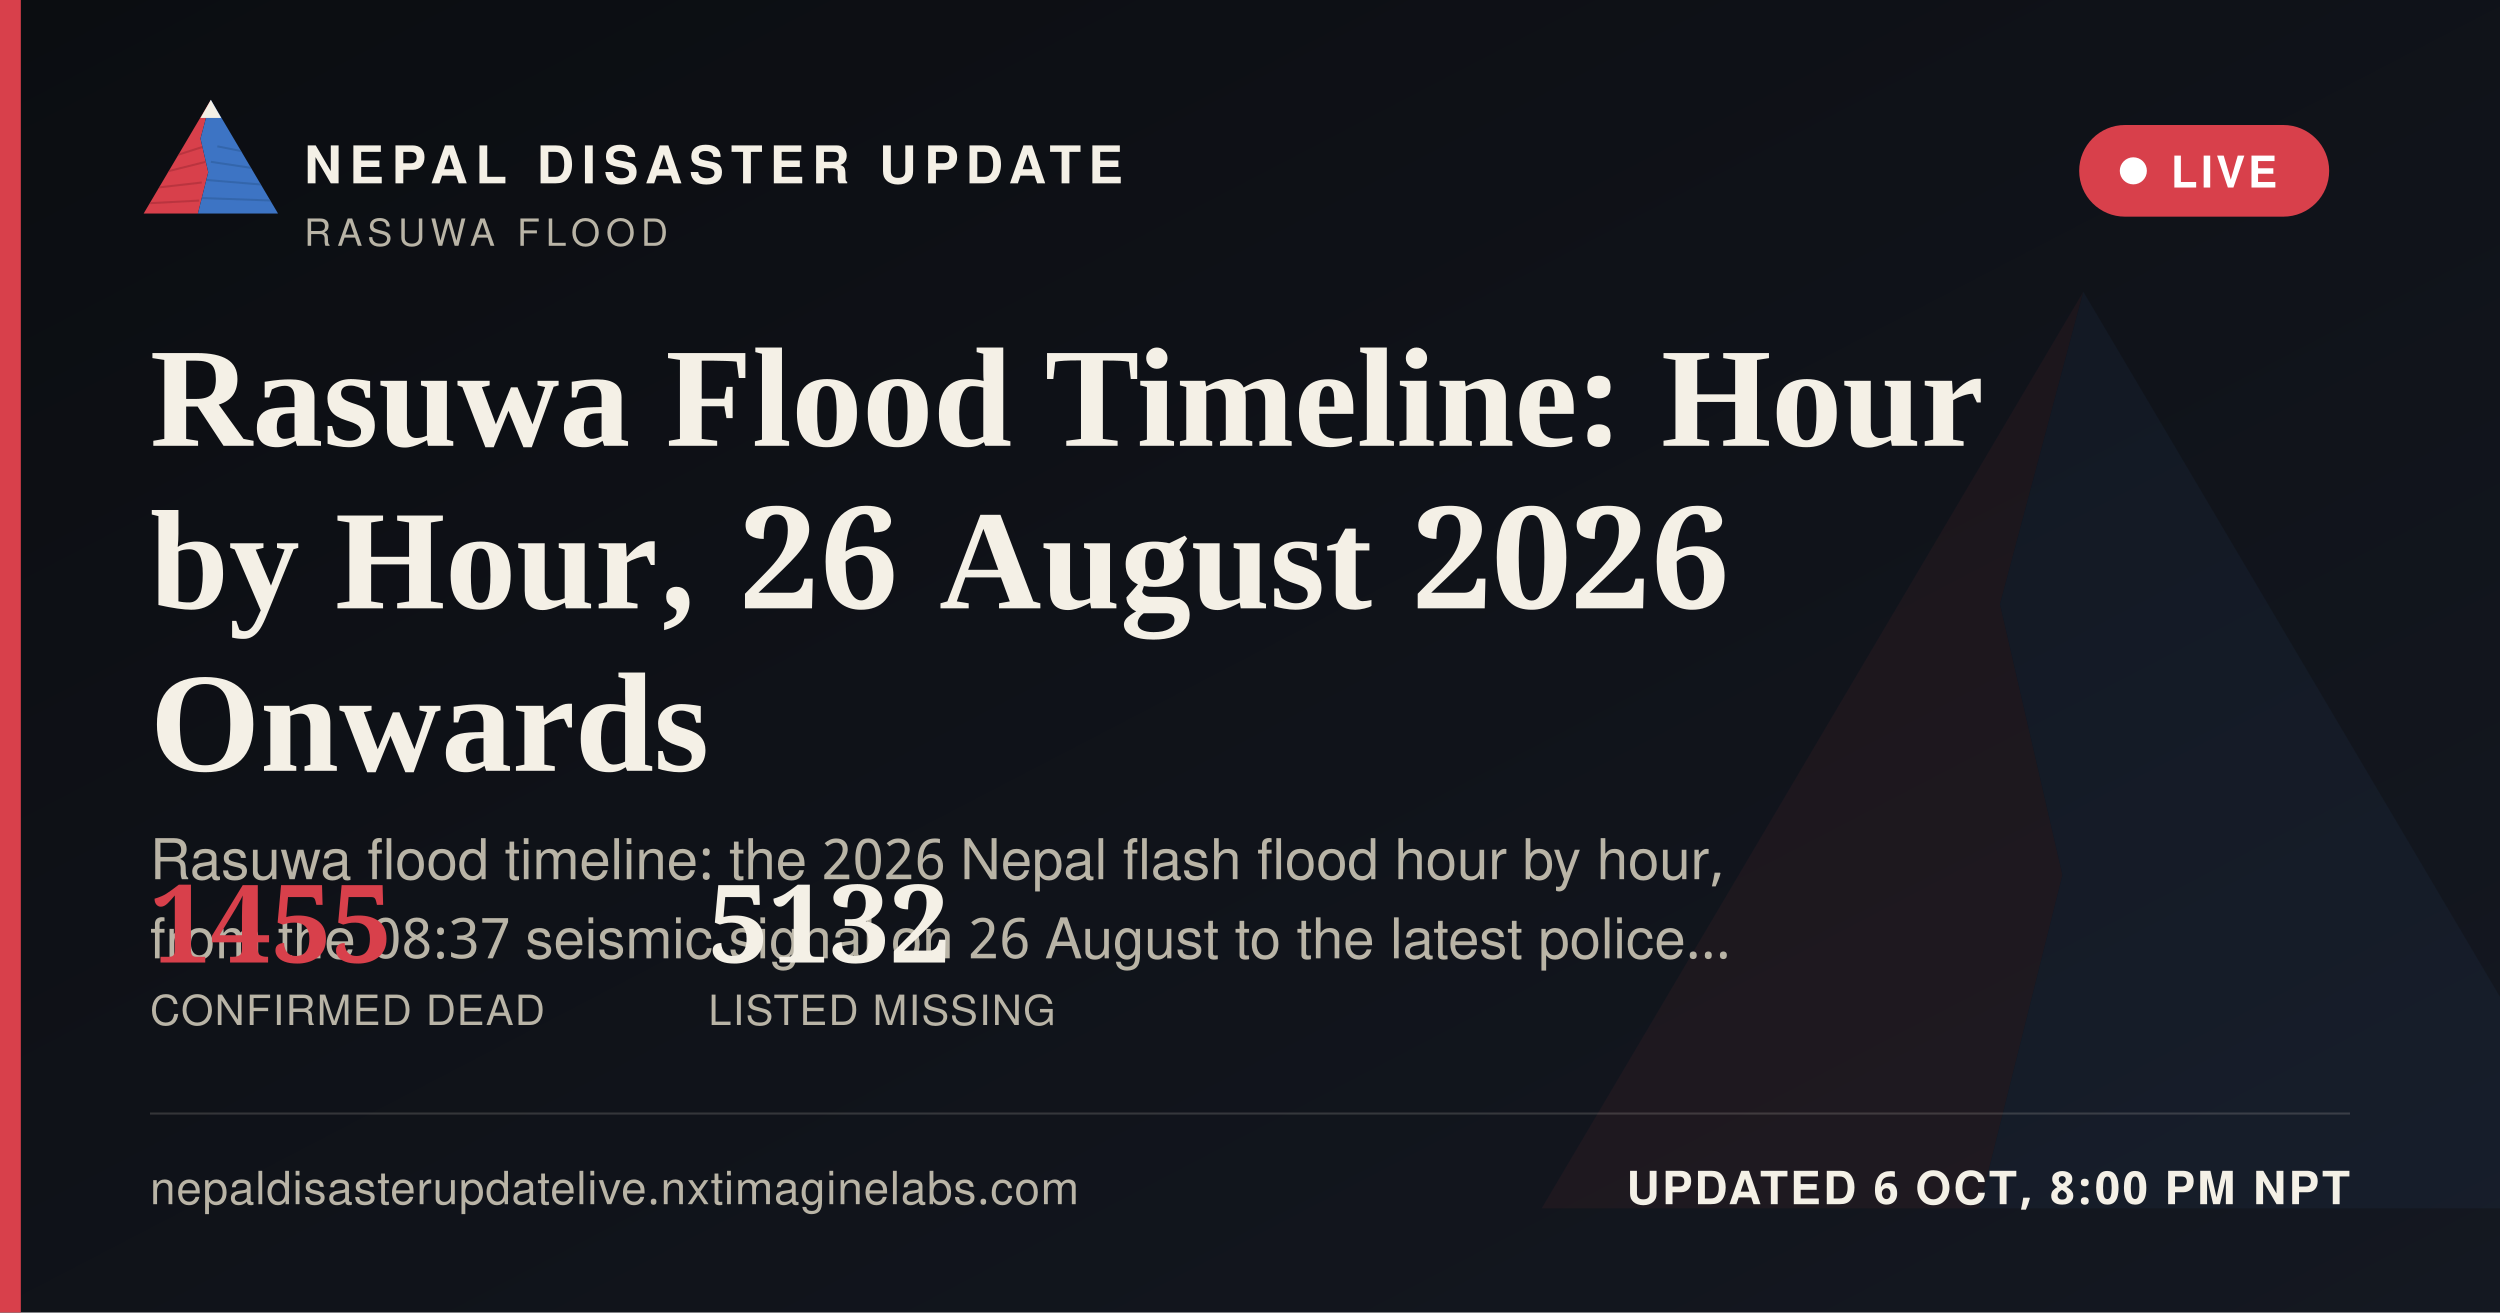
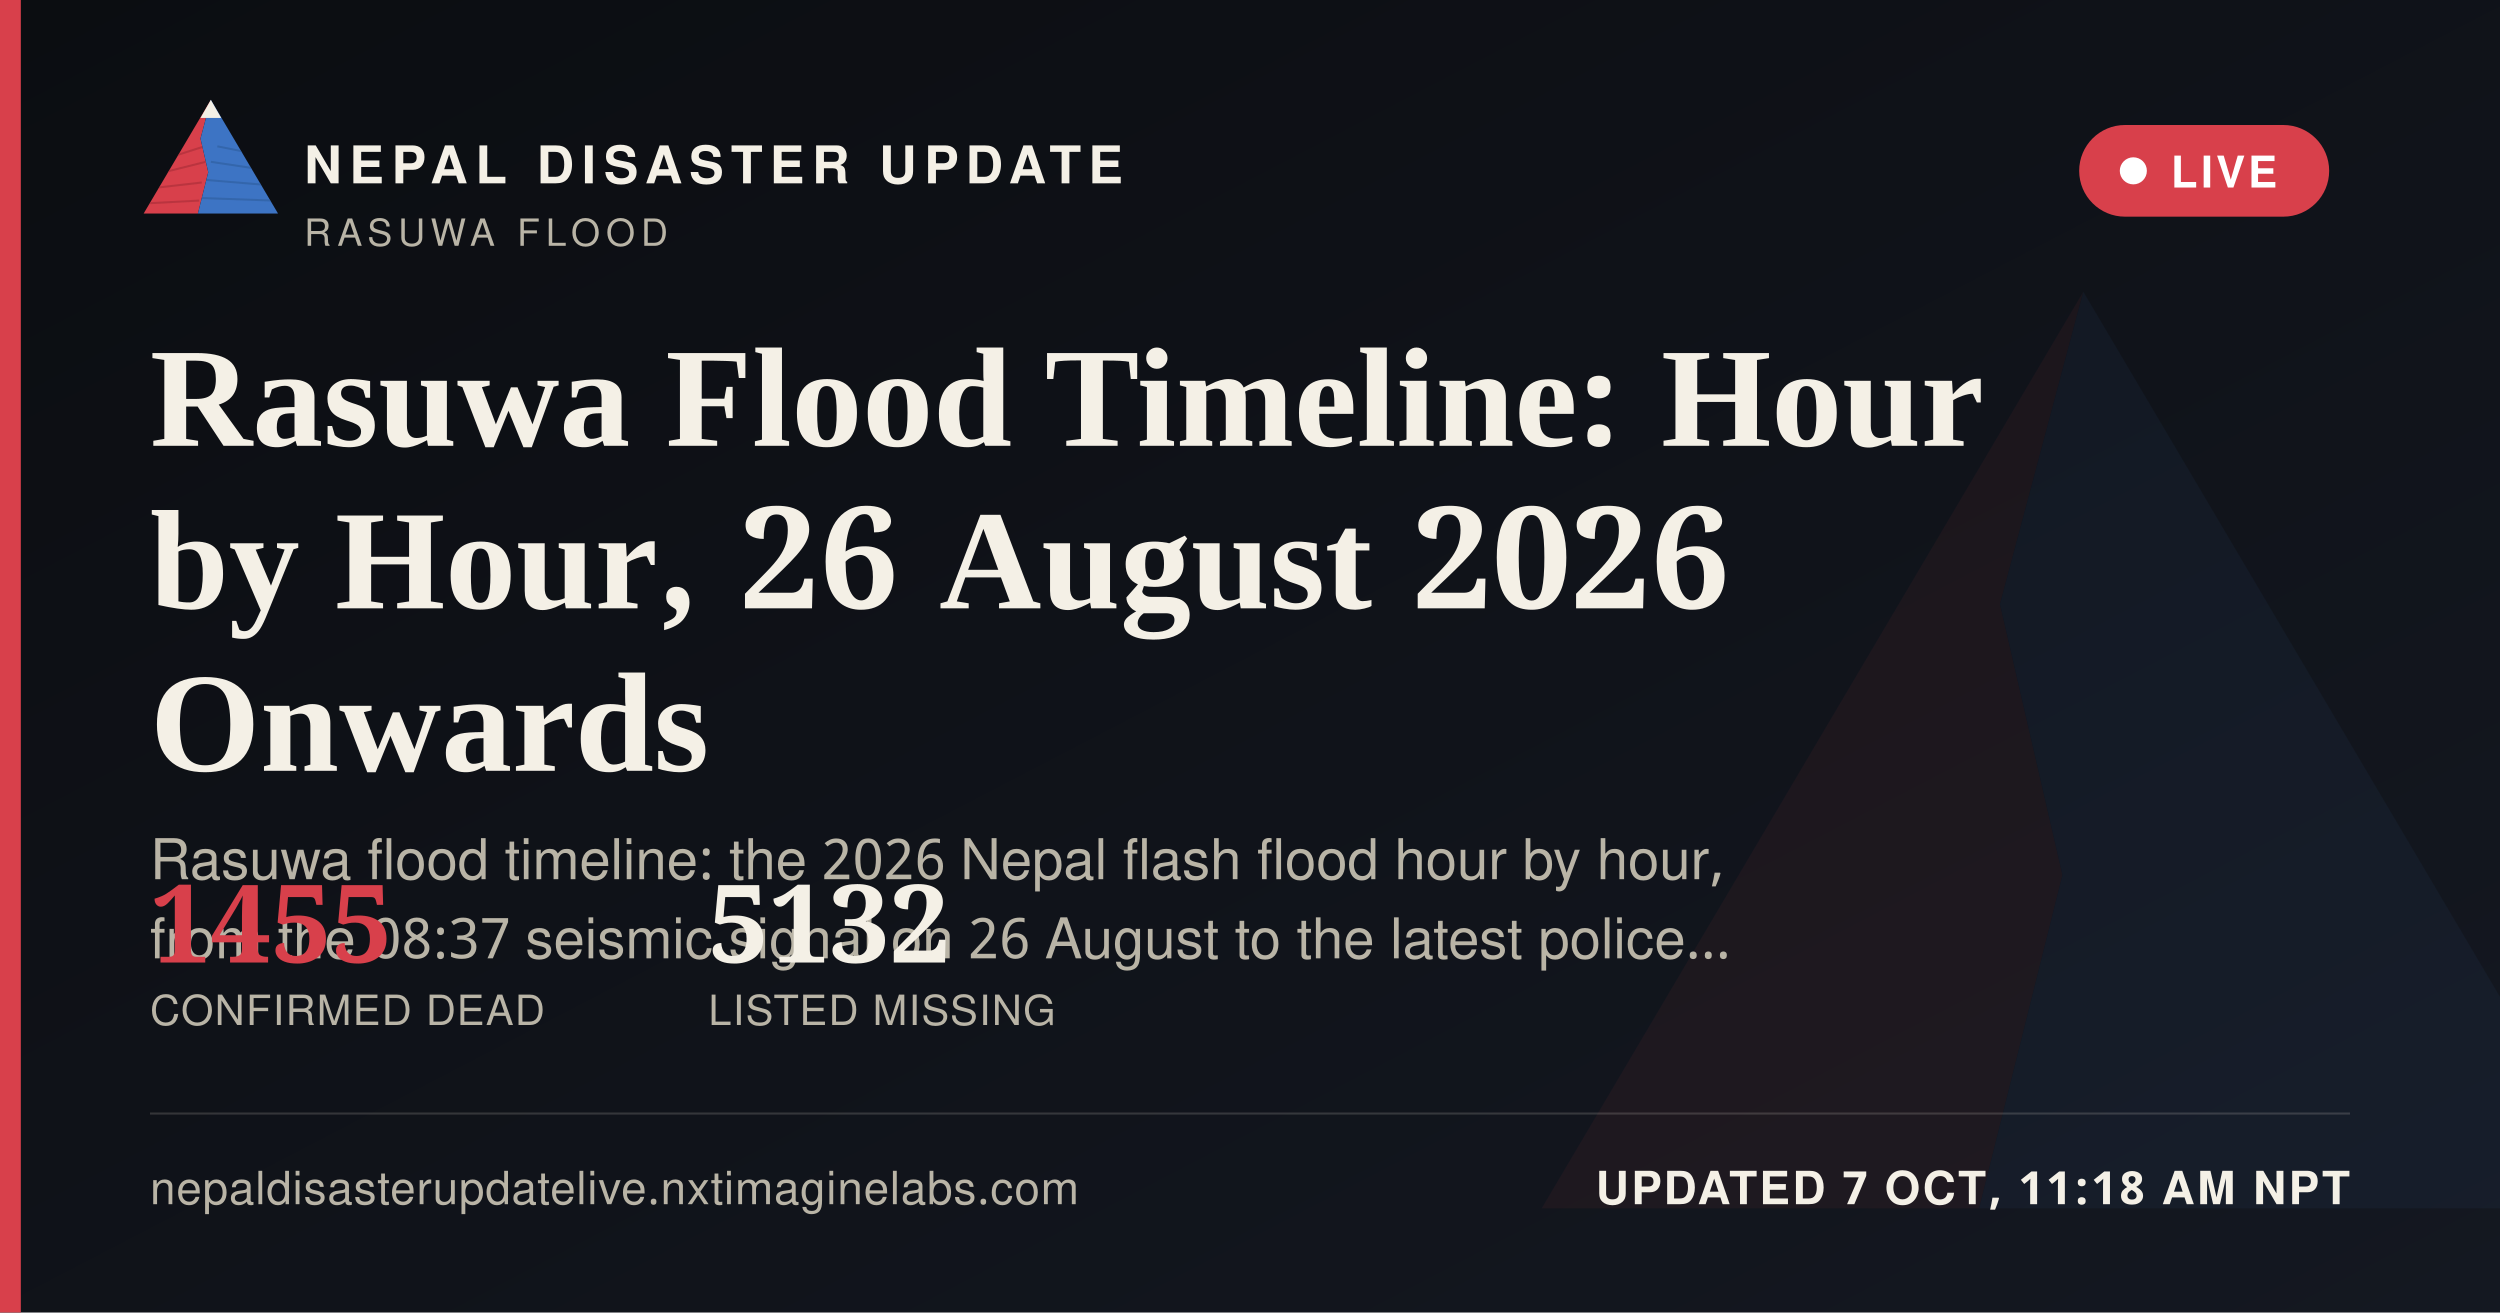
<svg xmlns="http://www.w3.org/2000/svg" width="1200" height="630" viewBox="0 0 1200 630">
  <defs>
    <linearGradient id="ogbg" x1="0" y1="0" x2="1" y2="1">
      <stop offset="0" stop-color="#0B0D11" />
      <stop offset="1" stop-color="#141821" />
    </linearGradient>
  </defs>
  <rect width="1200" height="630" fill="url(#ogbg)" />
  <g transform="translate(700,60) scale(5)" opacity="0.06">
    <polygon points="60,16 52,46 58,72 50,104 8,104" fill="#D8404B" />
    <polygon points="60,16 112,104 50,104 58,72 52,46" fill="#3D74C4" />
  </g>
  <rect x="0" y="0" width="10" height="630" fill="#D8404B" />
  <g transform="translate(64,38) scale(0.62)">
    <g>
      <defs>
        <clipPath id="ogLc">
          <polygon points="60,16 52,46 58,72 50,104 8,104" />
        </clipPath>
        <clipPath id="ogRc">
          <polygon points="60,16 112,104 50,104 58,72 52,46" />
        </clipPath>
      </defs>
      <polygon points="60,16 52,46 58,72 50,104 8,104" fill="#D8404B" />
      <g clip-path="url(#ogLc)" stroke="#A32A34" stroke-width="1.6" fill="none" opacity="0.55">
        <path d="M30,60 L55,52" />
        <path d="M24,72 L56,64" />
        <path d="M18,84 L53,80" />
        <path d="M13,96 L51,94" />
      </g>
      <polygon points="60,16 112,104 50,104 58,72 52,46" fill="#3D74C4" />
      <g clip-path="url(#ogRc)" stroke="#2A5793" stroke-width="1.6" fill="none" opacity="0.5">
        <path d="M65,52 L95,58" />
        <path d="M60,64 L100,70" />
        <path d="M56,78 L104,82" />
        <path d="M52,92 L108,94" />
      </g>
      <polygon points="60,16 52,30 68,30" fill="#F4F0E6" />
    </g>
  </g>
  <text x="146" y="88" font-family="'Public Sans', 'Noto Sans Devanagari', 'Helvetica Neue', Helvetica, Arial, sans-serif" font-size="25" font-weight="800" letter-spacing="3.6" fill="#F4F0E6">NEPAL DISASTER UPDATE</text>
  <text x="146" y="118" font-family="'Public Sans', 'Noto Sans Devanagari', 'Helvetica Neue', Helvetica, Arial, sans-serif" font-size="18" letter-spacing="2.8" fill="#B9B4A6">RASUWA FLOOD</text>
  <g>
    <rect x="998" y="60" width="120" height="44" rx="22" fill="#D8404B" stroke="none" />
    <circle cx="1024" cy="82" r="6.5" fill="#FFFFFF" />
    <text x="1042" y="90" font-family="'Public Sans', 'Noto Sans Devanagari', 'Helvetica Neue', Helvetica, Arial, sans-serif" font-size="21" font-weight="700" letter-spacing="1.6" fill="#FFFFFF">LIVE</text>
  </g>
  <text x="72" y="214" font-family="Newsreader, 'Noto Serif Devanagari', Georgia, 'Times New Roman', serif" font-size="68" font-weight="600" fill="#F4F0E6">Rasuwa Flood Timeline: Hour</text>
  <text x="72" y="292" font-family="Newsreader, 'Noto Serif Devanagari', Georgia, 'Times New Roman', serif" font-size="68" font-weight="600" fill="#F4F0E6">by Hour, 26 August 2026</text>
  <text x="72" y="370" font-family="Newsreader, 'Noto Serif Devanagari', Georgia, 'Times New Roman', serif" font-size="68" font-weight="600" fill="#F4F0E6">Onwards</text>
  <text x="72" y="422" font-family="'Public Sans', 'Noto Sans Devanagari', 'Helvetica Neue', Helvetica, Arial, sans-serif" font-size="27" fill="#B9B4A6">Rasuwa flood timeline: the 2026 Nepal flash flood hour by hour,</text>
  <text x="72" y="460" font-family="'Public Sans', 'Noto Sans Devanagari', 'Helvetica Neue', Helvetica, Arial, sans-serif" font-size="27" fill="#B9B4A6">from the 08:37 seismic signal on 26 August to the latest police…</text>
  <g transform="translate(72,462)">
    <text x="0" y="0" font-family="Newsreader, 'Noto Serif Devanagari', Georgia, 'Times New Roman', serif" font-size="52" font-weight="600" fill="#D8404B">1455</text>
    <text x="0" y="30" font-family="'Public Sans', 'Noto Sans Devanagari', 'Helvetica Neue', Helvetica, Arial, sans-serif" font-size="20" letter-spacing="0.6" fill="#B9B4A6">CONFIRMED DEAD</text>
    <text x="268" y="0" font-family="Newsreader, 'Noto Serif Devanagari', Georgia, 'Times New Roman', serif" font-size="52" font-weight="600" fill="#F4F0E6">5132</text>
    <text x="268" y="30" font-family="'Public Sans', 'Noto Sans Devanagari', 'Helvetica Neue', Helvetica, Arial, sans-serif" font-size="20" letter-spacing="0.6" fill="#B9B4A6">LISTED MISSING</text>
  </g>
  <rect x="72" y="534" width="1056" height="1" fill="rgba(244,240,230,0.16)" />
  <text x="72" y="578" font-family="'Public Sans', 'Noto Sans Devanagari', 'Helvetica Neue', Helvetica, Arial, sans-serif" font-size="22" fill="#B9B4A6" letter-spacing="0.4">nepaldisasterupdatelive.nxtimaginelabs.com</text>
-   <text x="1128" y="578" text-anchor="end" font-family="'Public Sans', 'Noto Sans Devanagari', 'Helvetica Neue', Helvetica, Arial, sans-serif" font-size="22" font-weight="700" letter-spacing="1.2" fill="#F4F0E6">UPDATED 6 OCT, 8:00 PM NPT</text>
+   <text x="1128" y="578" text-anchor="end" font-family="'Public Sans', 'Noto Sans Devanagari', 'Helvetica Neue', Helvetica, Arial, sans-serif" font-size="22" font-weight="700" letter-spacing="1.2" fill="#F4F0E6">UPDATED 7 OCT, 11:18 AM NPT</text>
</svg>
